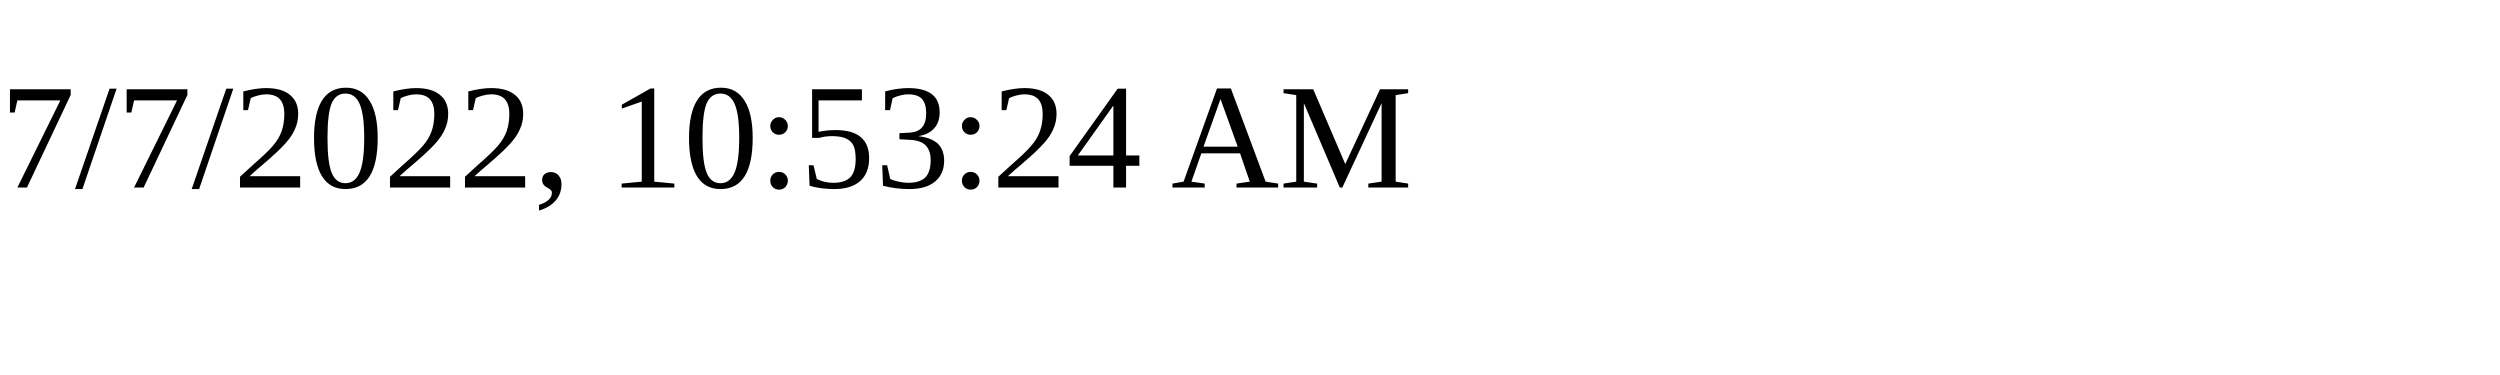
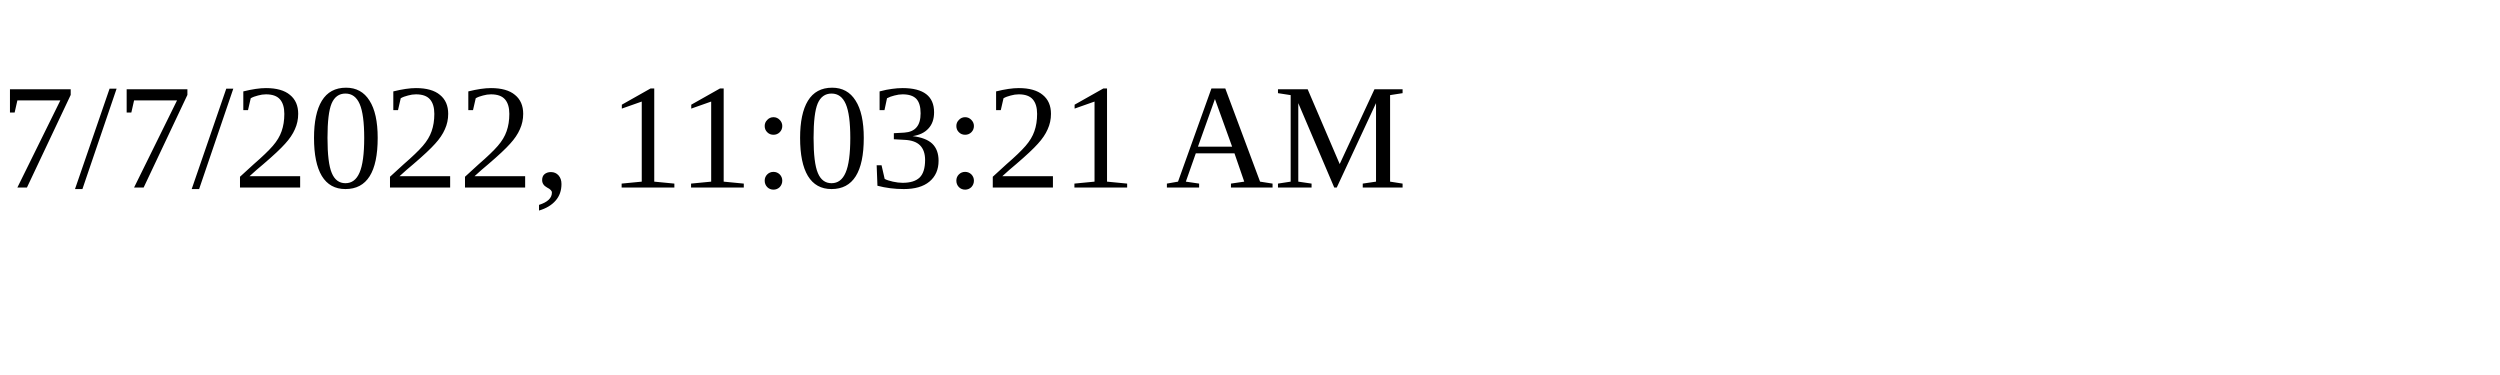
<svg xmlns="http://www.w3.org/2000/svg" height="30" width="200">
-   <text x="0" y="15">7/7/2022, 10:53:24 AM</text>
+   <text x="0" y="15">7/7/2022, 11:03:21 AM</text>
</svg>
